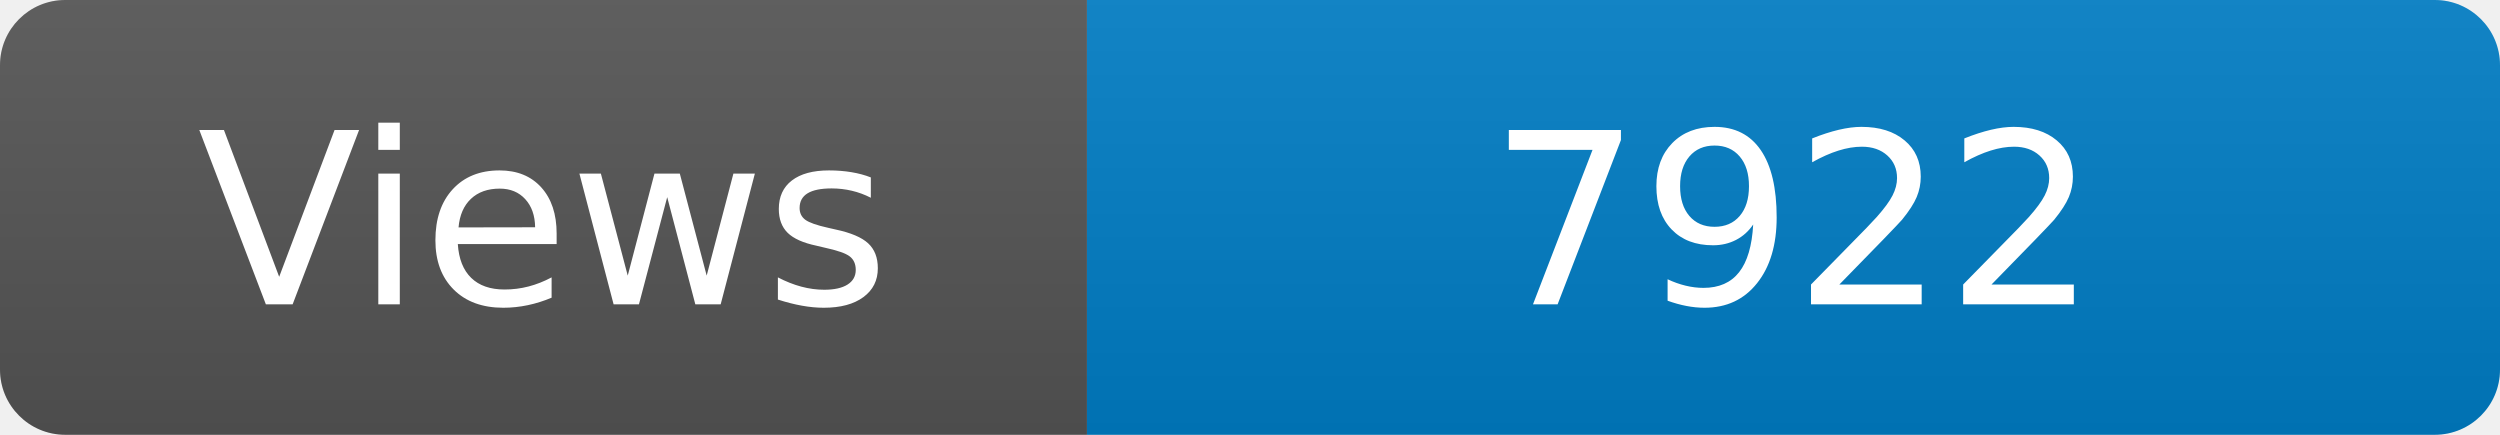
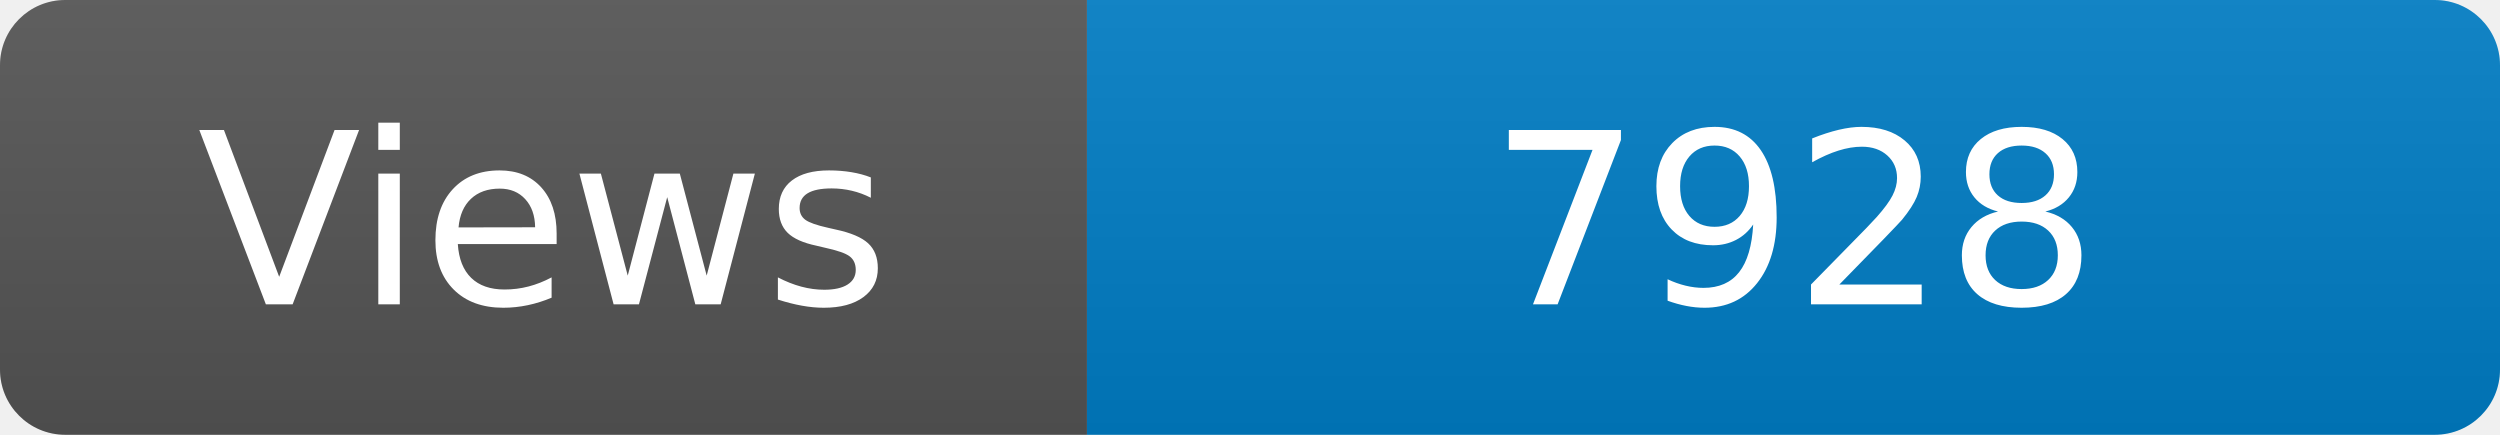
<svg xmlns="http://www.w3.org/2000/svg" width="115" height="20" role="img" aria-label="Maintained?: yes">
  <linearGradient id="s" x2="0" y2="100%">
    <stop offset="0" stop-color="#bbb" stop-opacity=".1" />
    <stop offset="1" stop-opacity=".1" />
  </linearGradient>
  <clipPath id="r">
    <rect width="115" height="20" rx="3" fill="#fff" />
  </clipPath>
  <g clip-path="url(#r)">
    <rect width="50" height="20" fill="#555" />
    <rect x="50" width="160" height="20" fill="#007ec6" />
    <rect width="115" height="20" fill="url(#s)" />
  </g>
  <g fill="#fff" text-anchor="middle" font-family="Verdana,Geneva,DejaVu Sans,sans-serif" font-size="110">
    <text x="250" y="140" transform="scale(.1)" fill="#fff">Views</text>
-     <text x="825" y="140" transform="scale(.1)" fill="#fff">7922</text>
+     <text x="825" y="140" transform="scale(.1)" fill="#fff">7928</text>
  </g>
</svg>
